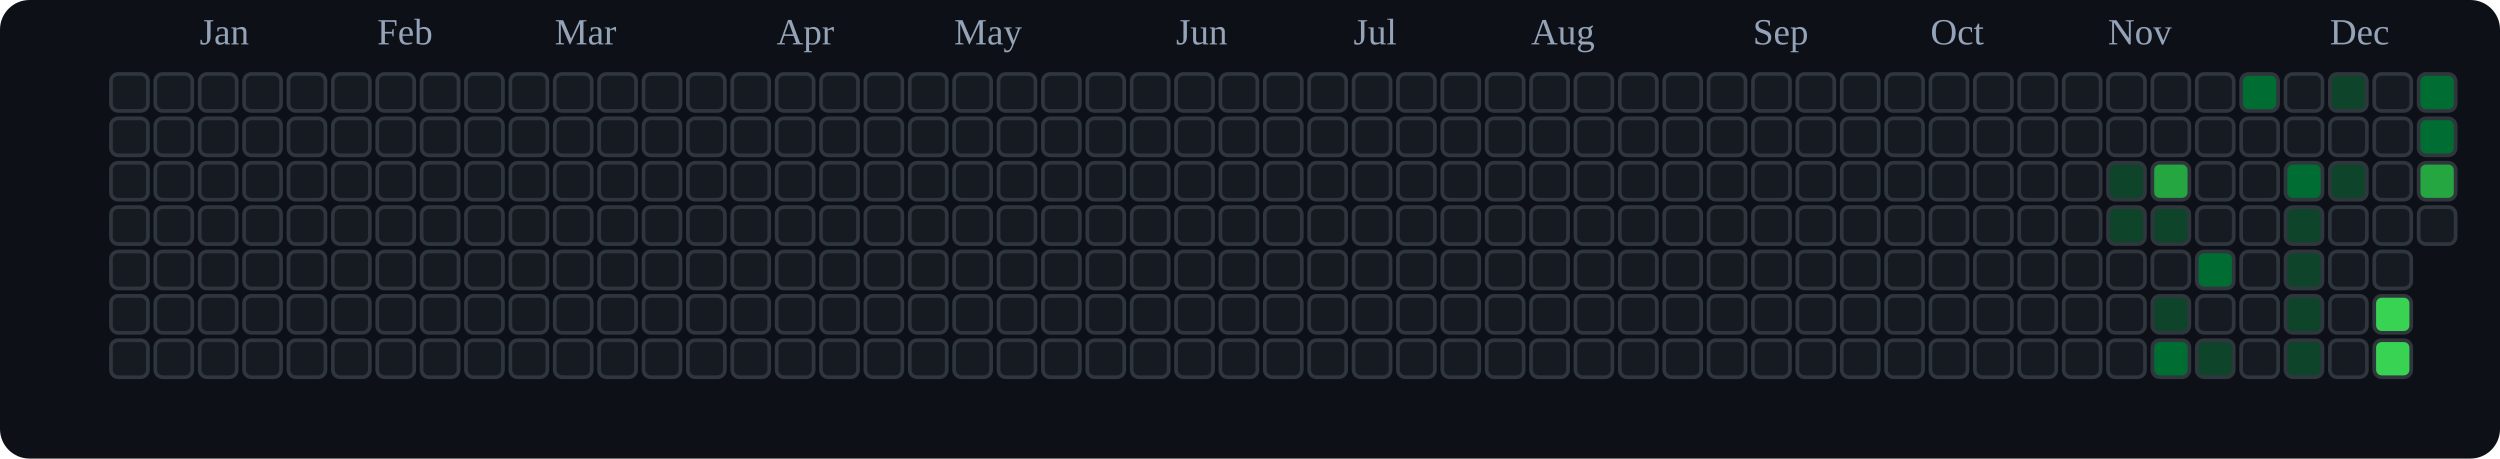
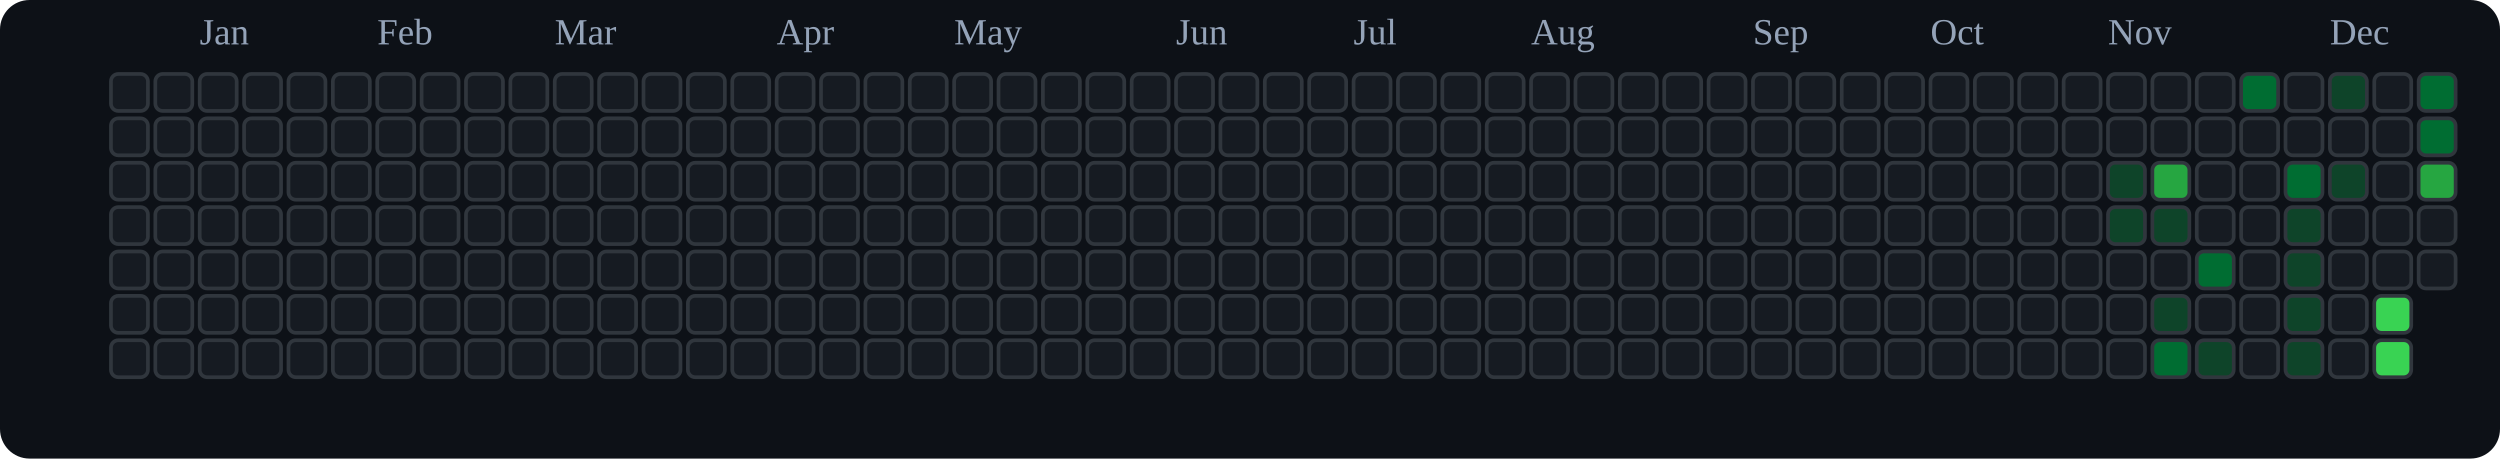
<svg xmlns="http://www.w3.org/2000/svg" viewBox="0 0 676 124" role="img" aria-label="tranhohoangvu Contributions (Dark)">
  <rect x="0" y="0" width="676" height="124" fill="#0d1117" rx="8" ry="8" />
  <text x="54" y="12" font-size="10" fill="#94a3b8">Jan</text>
  <text x="102" y="12" font-size="10" fill="#94a3b8">Feb</text>
  <text x="150" y="12" font-size="10" fill="#94a3b8">Mar</text>
  <text x="210" y="12" font-size="10" fill="#94a3b8">Apr</text>
  <text x="258" y="12" font-size="10" fill="#94a3b8">May</text>
  <text x="318" y="12" font-size="10" fill="#94a3b8">Jun</text>
  <text x="366" y="12" font-size="10" fill="#94a3b8">Jul</text>
  <text x="414" y="12" font-size="10" fill="#94a3b8">Aug</text>
  <text x="474" y="12" font-size="10" fill="#94a3b8">Sep</text>
  <text x="522" y="12" font-size="10" fill="#94a3b8">Oct</text>
  <text x="570" y="12" font-size="10" fill="#94a3b8">Nov</text>
  <text x="630" y="12" font-size="10" fill="#94a3b8">Dec</text>
  <rect x="30" y="20" width="10" height="10" rx="2" ry="2" fill="#161b22" stroke="#30363d" stroke-width="1" />
  <rect x="30" y="32" width="10" height="10" rx="2" ry="2" fill="#161b22" stroke="#30363d" stroke-width="1" />
  <rect x="30" y="44" width="10" height="10" rx="2" ry="2" fill="#161b22" stroke="#30363d" stroke-width="1" />
  <rect x="30" y="56" width="10" height="10" rx="2" ry="2" fill="#161b22" stroke="#30363d" stroke-width="1" />
  <rect x="30" y="68" width="10" height="10" rx="2" ry="2" fill="#161b22" stroke="#30363d" stroke-width="1" />
  <rect x="30" y="80" width="10" height="10" rx="2" ry="2" fill="#161b22" stroke="#30363d" stroke-width="1" />
  <rect x="30" y="92" width="10" height="10" rx="2" ry="2" fill="#161b22" stroke="#30363d" stroke-width="1" />
  <rect x="42" y="20" width="10" height="10" rx="2" ry="2" fill="#161b22" stroke="#30363d" stroke-width="1" />
  <rect x="42" y="32" width="10" height="10" rx="2" ry="2" fill="#161b22" stroke="#30363d" stroke-width="1" />
  <rect x="42" y="44" width="10" height="10" rx="2" ry="2" fill="#161b22" stroke="#30363d" stroke-width="1" />
  <rect x="42" y="56" width="10" height="10" rx="2" ry="2" fill="#161b22" stroke="#30363d" stroke-width="1" />
  <rect x="42" y="68" width="10" height="10" rx="2" ry="2" fill="#161b22" stroke="#30363d" stroke-width="1" />
  <rect x="42" y="80" width="10" height="10" rx="2" ry="2" fill="#161b22" stroke="#30363d" stroke-width="1" />
  <rect x="42" y="92" width="10" height="10" rx="2" ry="2" fill="#161b22" stroke="#30363d" stroke-width="1" />
  <rect x="54" y="20" width="10" height="10" rx="2" ry="2" fill="#161b22" stroke="#30363d" stroke-width="1" />
  <rect x="54" y="32" width="10" height="10" rx="2" ry="2" fill="#161b22" stroke="#30363d" stroke-width="1" />
  <rect x="54" y="44" width="10" height="10" rx="2" ry="2" fill="#161b22" stroke="#30363d" stroke-width="1" />
  <rect x="54" y="56" width="10" height="10" rx="2" ry="2" fill="#161b22" stroke="#30363d" stroke-width="1" />
  <rect x="54" y="68" width="10" height="10" rx="2" ry="2" fill="#161b22" stroke="#30363d" stroke-width="1" />
  <rect x="54" y="80" width="10" height="10" rx="2" ry="2" fill="#161b22" stroke="#30363d" stroke-width="1" />
  <rect x="54" y="92" width="10" height="10" rx="2" ry="2" fill="#161b22" stroke="#30363d" stroke-width="1" />
  <rect x="66" y="20" width="10" height="10" rx="2" ry="2" fill="#161b22" stroke="#30363d" stroke-width="1" />
  <rect x="66" y="32" width="10" height="10" rx="2" ry="2" fill="#161b22" stroke="#30363d" stroke-width="1" />
  <rect x="66" y="44" width="10" height="10" rx="2" ry="2" fill="#161b22" stroke="#30363d" stroke-width="1" />
  <rect x="66" y="56" width="10" height="10" rx="2" ry="2" fill="#161b22" stroke="#30363d" stroke-width="1" />
  <rect x="66" y="68" width="10" height="10" rx="2" ry="2" fill="#161b22" stroke="#30363d" stroke-width="1" />
  <rect x="66" y="80" width="10" height="10" rx="2" ry="2" fill="#161b22" stroke="#30363d" stroke-width="1" />
  <rect x="66" y="92" width="10" height="10" rx="2" ry="2" fill="#161b22" stroke="#30363d" stroke-width="1" />
  <rect x="78" y="20" width="10" height="10" rx="2" ry="2" fill="#161b22" stroke="#30363d" stroke-width="1" />
  <rect x="78" y="32" width="10" height="10" rx="2" ry="2" fill="#161b22" stroke="#30363d" stroke-width="1" />
  <rect x="78" y="44" width="10" height="10" rx="2" ry="2" fill="#161b22" stroke="#30363d" stroke-width="1" />
  <rect x="78" y="56" width="10" height="10" rx="2" ry="2" fill="#161b22" stroke="#30363d" stroke-width="1" />
  <rect x="78" y="68" width="10" height="10" rx="2" ry="2" fill="#161b22" stroke="#30363d" stroke-width="1" />
  <rect x="78" y="80" width="10" height="10" rx="2" ry="2" fill="#161b22" stroke="#30363d" stroke-width="1" />
  <rect x="78" y="92" width="10" height="10" rx="2" ry="2" fill="#161b22" stroke="#30363d" stroke-width="1" />
  <rect x="90" y="20" width="10" height="10" rx="2" ry="2" fill="#161b22" stroke="#30363d" stroke-width="1" />
  <rect x="90" y="32" width="10" height="10" rx="2" ry="2" fill="#161b22" stroke="#30363d" stroke-width="1" />
  <rect x="90" y="44" width="10" height="10" rx="2" ry="2" fill="#161b22" stroke="#30363d" stroke-width="1" />
  <rect x="90" y="56" width="10" height="10" rx="2" ry="2" fill="#161b22" stroke="#30363d" stroke-width="1" />
  <rect x="90" y="68" width="10" height="10" rx="2" ry="2" fill="#161b22" stroke="#30363d" stroke-width="1" />
  <rect x="90" y="80" width="10" height="10" rx="2" ry="2" fill="#161b22" stroke="#30363d" stroke-width="1" />
  <rect x="90" y="92" width="10" height="10" rx="2" ry="2" fill="#161b22" stroke="#30363d" stroke-width="1" />
  <rect x="102" y="20" width="10" height="10" rx="2" ry="2" fill="#161b22" stroke="#30363d" stroke-width="1" />
  <rect x="102" y="32" width="10" height="10" rx="2" ry="2" fill="#161b22" stroke="#30363d" stroke-width="1" />
  <rect x="102" y="44" width="10" height="10" rx="2" ry="2" fill="#161b22" stroke="#30363d" stroke-width="1" />
  <rect x="102" y="56" width="10" height="10" rx="2" ry="2" fill="#161b22" stroke="#30363d" stroke-width="1" />
  <rect x="102" y="68" width="10" height="10" rx="2" ry="2" fill="#161b22" stroke="#30363d" stroke-width="1" />
  <rect x="102" y="80" width="10" height="10" rx="2" ry="2" fill="#161b22" stroke="#30363d" stroke-width="1" />
  <rect x="102" y="92" width="10" height="10" rx="2" ry="2" fill="#161b22" stroke="#30363d" stroke-width="1" />
  <rect x="114" y="20" width="10" height="10" rx="2" ry="2" fill="#161b22" stroke="#30363d" stroke-width="1" />
  <rect x="114" y="32" width="10" height="10" rx="2" ry="2" fill="#161b22" stroke="#30363d" stroke-width="1" />
  <rect x="114" y="44" width="10" height="10" rx="2" ry="2" fill="#161b22" stroke="#30363d" stroke-width="1" />
  <rect x="114" y="56" width="10" height="10" rx="2" ry="2" fill="#161b22" stroke="#30363d" stroke-width="1" />
  <rect x="114" y="68" width="10" height="10" rx="2" ry="2" fill="#161b22" stroke="#30363d" stroke-width="1" />
  <rect x="114" y="80" width="10" height="10" rx="2" ry="2" fill="#161b22" stroke="#30363d" stroke-width="1" />
  <rect x="114" y="92" width="10" height="10" rx="2" ry="2" fill="#161b22" stroke="#30363d" stroke-width="1" />
  <rect x="126" y="20" width="10" height="10" rx="2" ry="2" fill="#161b22" stroke="#30363d" stroke-width="1" />
  <rect x="126" y="32" width="10" height="10" rx="2" ry="2" fill="#161b22" stroke="#30363d" stroke-width="1" />
  <rect x="126" y="44" width="10" height="10" rx="2" ry="2" fill="#161b22" stroke="#30363d" stroke-width="1" />
  <rect x="126" y="56" width="10" height="10" rx="2" ry="2" fill="#161b22" stroke="#30363d" stroke-width="1" />
  <rect x="126" y="68" width="10" height="10" rx="2" ry="2" fill="#161b22" stroke="#30363d" stroke-width="1" />
  <rect x="126" y="80" width="10" height="10" rx="2" ry="2" fill="#161b22" stroke="#30363d" stroke-width="1" />
  <rect x="126" y="92" width="10" height="10" rx="2" ry="2" fill="#161b22" stroke="#30363d" stroke-width="1" />
  <rect x="138" y="20" width="10" height="10" rx="2" ry="2" fill="#161b22" stroke="#30363d" stroke-width="1" />
  <rect x="138" y="32" width="10" height="10" rx="2" ry="2" fill="#161b22" stroke="#30363d" stroke-width="1" />
  <rect x="138" y="44" width="10" height="10" rx="2" ry="2" fill="#161b22" stroke="#30363d" stroke-width="1" />
  <rect x="138" y="56" width="10" height="10" rx="2" ry="2" fill="#161b22" stroke="#30363d" stroke-width="1" />
  <rect x="138" y="68" width="10" height="10" rx="2" ry="2" fill="#161b22" stroke="#30363d" stroke-width="1" />
  <rect x="138" y="80" width="10" height="10" rx="2" ry="2" fill="#161b22" stroke="#30363d" stroke-width="1" />
  <rect x="138" y="92" width="10" height="10" rx="2" ry="2" fill="#161b22" stroke="#30363d" stroke-width="1" />
  <rect x="150" y="20" width="10" height="10" rx="2" ry="2" fill="#161b22" stroke="#30363d" stroke-width="1" />
  <rect x="150" y="32" width="10" height="10" rx="2" ry="2" fill="#161b22" stroke="#30363d" stroke-width="1" />
  <rect x="150" y="44" width="10" height="10" rx="2" ry="2" fill="#161b22" stroke="#30363d" stroke-width="1" />
  <rect x="150" y="56" width="10" height="10" rx="2" ry="2" fill="#161b22" stroke="#30363d" stroke-width="1" />
  <rect x="150" y="68" width="10" height="10" rx="2" ry="2" fill="#161b22" stroke="#30363d" stroke-width="1" />
  <rect x="150" y="80" width="10" height="10" rx="2" ry="2" fill="#161b22" stroke="#30363d" stroke-width="1" />
  <rect x="150" y="92" width="10" height="10" rx="2" ry="2" fill="#161b22" stroke="#30363d" stroke-width="1" />
  <rect x="162" y="20" width="10" height="10" rx="2" ry="2" fill="#161b22" stroke="#30363d" stroke-width="1" />
  <rect x="162" y="32" width="10" height="10" rx="2" ry="2" fill="#161b22" stroke="#30363d" stroke-width="1" />
  <rect x="162" y="44" width="10" height="10" rx="2" ry="2" fill="#161b22" stroke="#30363d" stroke-width="1" />
  <rect x="162" y="56" width="10" height="10" rx="2" ry="2" fill="#161b22" stroke="#30363d" stroke-width="1" />
  <rect x="162" y="68" width="10" height="10" rx="2" ry="2" fill="#161b22" stroke="#30363d" stroke-width="1" />
  <rect x="162" y="80" width="10" height="10" rx="2" ry="2" fill="#161b22" stroke="#30363d" stroke-width="1" />
  <rect x="162" y="92" width="10" height="10" rx="2" ry="2" fill="#161b22" stroke="#30363d" stroke-width="1" />
  <rect x="174" y="20" width="10" height="10" rx="2" ry="2" fill="#161b22" stroke="#30363d" stroke-width="1" />
  <rect x="174" y="32" width="10" height="10" rx="2" ry="2" fill="#161b22" stroke="#30363d" stroke-width="1" />
  <rect x="174" y="44" width="10" height="10" rx="2" ry="2" fill="#161b22" stroke="#30363d" stroke-width="1" />
  <rect x="174" y="56" width="10" height="10" rx="2" ry="2" fill="#161b22" stroke="#30363d" stroke-width="1" />
  <rect x="174" y="68" width="10" height="10" rx="2" ry="2" fill="#161b22" stroke="#30363d" stroke-width="1" />
  <rect x="174" y="80" width="10" height="10" rx="2" ry="2" fill="#161b22" stroke="#30363d" stroke-width="1" />
  <rect x="174" y="92" width="10" height="10" rx="2" ry="2" fill="#161b22" stroke="#30363d" stroke-width="1" />
  <rect x="186" y="20" width="10" height="10" rx="2" ry="2" fill="#161b22" stroke="#30363d" stroke-width="1" />
  <rect x="186" y="32" width="10" height="10" rx="2" ry="2" fill="#161b22" stroke="#30363d" stroke-width="1" />
  <rect x="186" y="44" width="10" height="10" rx="2" ry="2" fill="#161b22" stroke="#30363d" stroke-width="1" />
  <rect x="186" y="56" width="10" height="10" rx="2" ry="2" fill="#161b22" stroke="#30363d" stroke-width="1" />
  <rect x="186" y="68" width="10" height="10" rx="2" ry="2" fill="#161b22" stroke="#30363d" stroke-width="1" />
  <rect x="186" y="80" width="10" height="10" rx="2" ry="2" fill="#161b22" stroke="#30363d" stroke-width="1" />
  <rect x="186" y="92" width="10" height="10" rx="2" ry="2" fill="#161b22" stroke="#30363d" stroke-width="1" />
  <rect x="198" y="20" width="10" height="10" rx="2" ry="2" fill="#161b22" stroke="#30363d" stroke-width="1" />
  <rect x="198" y="32" width="10" height="10" rx="2" ry="2" fill="#161b22" stroke="#30363d" stroke-width="1" />
  <rect x="198" y="44" width="10" height="10" rx="2" ry="2" fill="#161b22" stroke="#30363d" stroke-width="1" />
  <rect x="198" y="56" width="10" height="10" rx="2" ry="2" fill="#161b22" stroke="#30363d" stroke-width="1" />
  <rect x="198" y="68" width="10" height="10" rx="2" ry="2" fill="#161b22" stroke="#30363d" stroke-width="1" />
  <rect x="198" y="80" width="10" height="10" rx="2" ry="2" fill="#161b22" stroke="#30363d" stroke-width="1" />
  <rect x="198" y="92" width="10" height="10" rx="2" ry="2" fill="#161b22" stroke="#30363d" stroke-width="1" />
  <rect x="210" y="20" width="10" height="10" rx="2" ry="2" fill="#161b22" stroke="#30363d" stroke-width="1" />
  <rect x="210" y="32" width="10" height="10" rx="2" ry="2" fill="#161b22" stroke="#30363d" stroke-width="1" />
  <rect x="210" y="44" width="10" height="10" rx="2" ry="2" fill="#161b22" stroke="#30363d" stroke-width="1" />
  <rect x="210" y="56" width="10" height="10" rx="2" ry="2" fill="#161b22" stroke="#30363d" stroke-width="1" />
  <rect x="210" y="68" width="10" height="10" rx="2" ry="2" fill="#161b22" stroke="#30363d" stroke-width="1" />
  <rect x="210" y="80" width="10" height="10" rx="2" ry="2" fill="#161b22" stroke="#30363d" stroke-width="1" />
  <rect x="210" y="92" width="10" height="10" rx="2" ry="2" fill="#161b22" stroke="#30363d" stroke-width="1" />
  <rect x="222" y="20" width="10" height="10" rx="2" ry="2" fill="#161b22" stroke="#30363d" stroke-width="1" />
  <rect x="222" y="32" width="10" height="10" rx="2" ry="2" fill="#161b22" stroke="#30363d" stroke-width="1" />
  <rect x="222" y="44" width="10" height="10" rx="2" ry="2" fill="#161b22" stroke="#30363d" stroke-width="1" />
  <rect x="222" y="56" width="10" height="10" rx="2" ry="2" fill="#161b22" stroke="#30363d" stroke-width="1" />
  <rect x="222" y="68" width="10" height="10" rx="2" ry="2" fill="#161b22" stroke="#30363d" stroke-width="1" />
  <rect x="222" y="80" width="10" height="10" rx="2" ry="2" fill="#161b22" stroke="#30363d" stroke-width="1" />
  <rect x="222" y="92" width="10" height="10" rx="2" ry="2" fill="#161b22" stroke="#30363d" stroke-width="1" />
  <rect x="234" y="20" width="10" height="10" rx="2" ry="2" fill="#161b22" stroke="#30363d" stroke-width="1" />
  <rect x="234" y="32" width="10" height="10" rx="2" ry="2" fill="#161b22" stroke="#30363d" stroke-width="1" />
  <rect x="234" y="44" width="10" height="10" rx="2" ry="2" fill="#161b22" stroke="#30363d" stroke-width="1" />
  <rect x="234" y="56" width="10" height="10" rx="2" ry="2" fill="#161b22" stroke="#30363d" stroke-width="1" />
  <rect x="234" y="68" width="10" height="10" rx="2" ry="2" fill="#161b22" stroke="#30363d" stroke-width="1" />
  <rect x="234" y="80" width="10" height="10" rx="2" ry="2" fill="#161b22" stroke="#30363d" stroke-width="1" />
  <rect x="234" y="92" width="10" height="10" rx="2" ry="2" fill="#161b22" stroke="#30363d" stroke-width="1" />
  <rect x="246" y="20" width="10" height="10" rx="2" ry="2" fill="#161b22" stroke="#30363d" stroke-width="1" />
  <rect x="246" y="32" width="10" height="10" rx="2" ry="2" fill="#161b22" stroke="#30363d" stroke-width="1" />
  <rect x="246" y="44" width="10" height="10" rx="2" ry="2" fill="#161b22" stroke="#30363d" stroke-width="1" />
  <rect x="246" y="56" width="10" height="10" rx="2" ry="2" fill="#161b22" stroke="#30363d" stroke-width="1" />
  <rect x="246" y="68" width="10" height="10" rx="2" ry="2" fill="#161b22" stroke="#30363d" stroke-width="1" />
  <rect x="246" y="80" width="10" height="10" rx="2" ry="2" fill="#161b22" stroke="#30363d" stroke-width="1" />
  <rect x="246" y="92" width="10" height="10" rx="2" ry="2" fill="#161b22" stroke="#30363d" stroke-width="1" />
  <rect x="258" y="20" width="10" height="10" rx="2" ry="2" fill="#161b22" stroke="#30363d" stroke-width="1" />
  <rect x="258" y="32" width="10" height="10" rx="2" ry="2" fill="#161b22" stroke="#30363d" stroke-width="1" />
  <rect x="258" y="44" width="10" height="10" rx="2" ry="2" fill="#161b22" stroke="#30363d" stroke-width="1" />
  <rect x="258" y="56" width="10" height="10" rx="2" ry="2" fill="#161b22" stroke="#30363d" stroke-width="1" />
  <rect x="258" y="68" width="10" height="10" rx="2" ry="2" fill="#161b22" stroke="#30363d" stroke-width="1" />
  <rect x="258" y="80" width="10" height="10" rx="2" ry="2" fill="#161b22" stroke="#30363d" stroke-width="1" />
  <rect x="258" y="92" width="10" height="10" rx="2" ry="2" fill="#161b22" stroke="#30363d" stroke-width="1" />
  <rect x="270" y="20" width="10" height="10" rx="2" ry="2" fill="#161b22" stroke="#30363d" stroke-width="1" />
  <rect x="270" y="32" width="10" height="10" rx="2" ry="2" fill="#161b22" stroke="#30363d" stroke-width="1" />
  <rect x="270" y="44" width="10" height="10" rx="2" ry="2" fill="#161b22" stroke="#30363d" stroke-width="1" />
  <rect x="270" y="56" width="10" height="10" rx="2" ry="2" fill="#161b22" stroke="#30363d" stroke-width="1" />
  <rect x="270" y="68" width="10" height="10" rx="2" ry="2" fill="#161b22" stroke="#30363d" stroke-width="1" />
  <rect x="270" y="80" width="10" height="10" rx="2" ry="2" fill="#161b22" stroke="#30363d" stroke-width="1" />
  <rect x="270" y="92" width="10" height="10" rx="2" ry="2" fill="#161b22" stroke="#30363d" stroke-width="1" />
  <rect x="282" y="20" width="10" height="10" rx="2" ry="2" fill="#161b22" stroke="#30363d" stroke-width="1" />
  <rect x="282" y="32" width="10" height="10" rx="2" ry="2" fill="#161b22" stroke="#30363d" stroke-width="1" />
  <rect x="282" y="44" width="10" height="10" rx="2" ry="2" fill="#161b22" stroke="#30363d" stroke-width="1" />
  <rect x="282" y="56" width="10" height="10" rx="2" ry="2" fill="#161b22" stroke="#30363d" stroke-width="1" />
  <rect x="282" y="68" width="10" height="10" rx="2" ry="2" fill="#161b22" stroke="#30363d" stroke-width="1" />
  <rect x="282" y="80" width="10" height="10" rx="2" ry="2" fill="#161b22" stroke="#30363d" stroke-width="1" />
  <rect x="282" y="92" width="10" height="10" rx="2" ry="2" fill="#161b22" stroke="#30363d" stroke-width="1" />
  <rect x="294" y="20" width="10" height="10" rx="2" ry="2" fill="#161b22" stroke="#30363d" stroke-width="1" />
  <rect x="294" y="32" width="10" height="10" rx="2" ry="2" fill="#161b22" stroke="#30363d" stroke-width="1" />
  <rect x="294" y="44" width="10" height="10" rx="2" ry="2" fill="#161b22" stroke="#30363d" stroke-width="1" />
  <rect x="294" y="56" width="10" height="10" rx="2" ry="2" fill="#161b22" stroke="#30363d" stroke-width="1" />
  <rect x="294" y="68" width="10" height="10" rx="2" ry="2" fill="#161b22" stroke="#30363d" stroke-width="1" />
  <rect x="294" y="80" width="10" height="10" rx="2" ry="2" fill="#161b22" stroke="#30363d" stroke-width="1" />
  <rect x="294" y="92" width="10" height="10" rx="2" ry="2" fill="#161b22" stroke="#30363d" stroke-width="1" />
  <rect x="306" y="20" width="10" height="10" rx="2" ry="2" fill="#161b22" stroke="#30363d" stroke-width="1" />
  <rect x="306" y="32" width="10" height="10" rx="2" ry="2" fill="#161b22" stroke="#30363d" stroke-width="1" />
  <rect x="306" y="44" width="10" height="10" rx="2" ry="2" fill="#161b22" stroke="#30363d" stroke-width="1" />
  <rect x="306" y="56" width="10" height="10" rx="2" ry="2" fill="#161b22" stroke="#30363d" stroke-width="1" />
  <rect x="306" y="68" width="10" height="10" rx="2" ry="2" fill="#161b22" stroke="#30363d" stroke-width="1" />
  <rect x="306" y="80" width="10" height="10" rx="2" ry="2" fill="#161b22" stroke="#30363d" stroke-width="1" />
  <rect x="306" y="92" width="10" height="10" rx="2" ry="2" fill="#161b22" stroke="#30363d" stroke-width="1" />
  <rect x="318" y="20" width="10" height="10" rx="2" ry="2" fill="#161b22" stroke="#30363d" stroke-width="1" />
  <rect x="318" y="32" width="10" height="10" rx="2" ry="2" fill="#161b22" stroke="#30363d" stroke-width="1" />
  <rect x="318" y="44" width="10" height="10" rx="2" ry="2" fill="#161b22" stroke="#30363d" stroke-width="1" />
  <rect x="318" y="56" width="10" height="10" rx="2" ry="2" fill="#161b22" stroke="#30363d" stroke-width="1" />
  <rect x="318" y="68" width="10" height="10" rx="2" ry="2" fill="#161b22" stroke="#30363d" stroke-width="1" />
  <rect x="318" y="80" width="10" height="10" rx="2" ry="2" fill="#161b22" stroke="#30363d" stroke-width="1" />
  <rect x="318" y="92" width="10" height="10" rx="2" ry="2" fill="#161b22" stroke="#30363d" stroke-width="1" />
  <rect x="330" y="20" width="10" height="10" rx="2" ry="2" fill="#161b22" stroke="#30363d" stroke-width="1" />
  <rect x="330" y="32" width="10" height="10" rx="2" ry="2" fill="#161b22" stroke="#30363d" stroke-width="1" />
  <rect x="330" y="44" width="10" height="10" rx="2" ry="2" fill="#161b22" stroke="#30363d" stroke-width="1" />
  <rect x="330" y="56" width="10" height="10" rx="2" ry="2" fill="#161b22" stroke="#30363d" stroke-width="1" />
  <rect x="330" y="68" width="10" height="10" rx="2" ry="2" fill="#161b22" stroke="#30363d" stroke-width="1" />
  <rect x="330" y="80" width="10" height="10" rx="2" ry="2" fill="#161b22" stroke="#30363d" stroke-width="1" />
  <rect x="330" y="92" width="10" height="10" rx="2" ry="2" fill="#161b22" stroke="#30363d" stroke-width="1" />
  <rect x="342" y="20" width="10" height="10" rx="2" ry="2" fill="#161b22" stroke="#30363d" stroke-width="1" />
  <rect x="342" y="32" width="10" height="10" rx="2" ry="2" fill="#161b22" stroke="#30363d" stroke-width="1" />
  <rect x="342" y="44" width="10" height="10" rx="2" ry="2" fill="#161b22" stroke="#30363d" stroke-width="1" />
  <rect x="342" y="56" width="10" height="10" rx="2" ry="2" fill="#161b22" stroke="#30363d" stroke-width="1" />
  <rect x="342" y="68" width="10" height="10" rx="2" ry="2" fill="#161b22" stroke="#30363d" stroke-width="1" />
  <rect x="342" y="80" width="10" height="10" rx="2" ry="2" fill="#161b22" stroke="#30363d" stroke-width="1" />
  <rect x="342" y="92" width="10" height="10" rx="2" ry="2" fill="#161b22" stroke="#30363d" stroke-width="1" />
  <rect x="354" y="20" width="10" height="10" rx="2" ry="2" fill="#161b22" stroke="#30363d" stroke-width="1" />
  <rect x="354" y="32" width="10" height="10" rx="2" ry="2" fill="#161b22" stroke="#30363d" stroke-width="1" />
  <rect x="354" y="44" width="10" height="10" rx="2" ry="2" fill="#161b22" stroke="#30363d" stroke-width="1" />
  <rect x="354" y="56" width="10" height="10" rx="2" ry="2" fill="#161b22" stroke="#30363d" stroke-width="1" />
  <rect x="354" y="68" width="10" height="10" rx="2" ry="2" fill="#161b22" stroke="#30363d" stroke-width="1" />
  <rect x="354" y="80" width="10" height="10" rx="2" ry="2" fill="#161b22" stroke="#30363d" stroke-width="1" />
  <rect x="354" y="92" width="10" height="10" rx="2" ry="2" fill="#161b22" stroke="#30363d" stroke-width="1" />
  <rect x="366" y="20" width="10" height="10" rx="2" ry="2" fill="#161b22" stroke="#30363d" stroke-width="1" />
  <rect x="366" y="32" width="10" height="10" rx="2" ry="2" fill="#161b22" stroke="#30363d" stroke-width="1" />
  <rect x="366" y="44" width="10" height="10" rx="2" ry="2" fill="#161b22" stroke="#30363d" stroke-width="1" />
  <rect x="366" y="56" width="10" height="10" rx="2" ry="2" fill="#161b22" stroke="#30363d" stroke-width="1" />
  <rect x="366" y="68" width="10" height="10" rx="2" ry="2" fill="#161b22" stroke="#30363d" stroke-width="1" />
  <rect x="366" y="80" width="10" height="10" rx="2" ry="2" fill="#161b22" stroke="#30363d" stroke-width="1" />
  <rect x="366" y="92" width="10" height="10" rx="2" ry="2" fill="#161b22" stroke="#30363d" stroke-width="1" />
  <rect x="378" y="20" width="10" height="10" rx="2" ry="2" fill="#161b22" stroke="#30363d" stroke-width="1" />
  <rect x="378" y="32" width="10" height="10" rx="2" ry="2" fill="#161b22" stroke="#30363d" stroke-width="1" />
  <rect x="378" y="44" width="10" height="10" rx="2" ry="2" fill="#161b22" stroke="#30363d" stroke-width="1" />
  <rect x="378" y="56" width="10" height="10" rx="2" ry="2" fill="#161b22" stroke="#30363d" stroke-width="1" />
  <rect x="378" y="68" width="10" height="10" rx="2" ry="2" fill="#161b22" stroke="#30363d" stroke-width="1" />
  <rect x="378" y="80" width="10" height="10" rx="2" ry="2" fill="#161b22" stroke="#30363d" stroke-width="1" />
  <rect x="378" y="92" width="10" height="10" rx="2" ry="2" fill="#161b22" stroke="#30363d" stroke-width="1" />
  <rect x="390" y="20" width="10" height="10" rx="2" ry="2" fill="#161b22" stroke="#30363d" stroke-width="1" />
  <rect x="390" y="32" width="10" height="10" rx="2" ry="2" fill="#161b22" stroke="#30363d" stroke-width="1" />
  <rect x="390" y="44" width="10" height="10" rx="2" ry="2" fill="#161b22" stroke="#30363d" stroke-width="1" />
  <rect x="390" y="56" width="10" height="10" rx="2" ry="2" fill="#161b22" stroke="#30363d" stroke-width="1" />
  <rect x="390" y="68" width="10" height="10" rx="2" ry="2" fill="#161b22" stroke="#30363d" stroke-width="1" />
  <rect x="390" y="80" width="10" height="10" rx="2" ry="2" fill="#161b22" stroke="#30363d" stroke-width="1" />
  <rect x="390" y="92" width="10" height="10" rx="2" ry="2" fill="#161b22" stroke="#30363d" stroke-width="1" />
  <rect x="402" y="20" width="10" height="10" rx="2" ry="2" fill="#161b22" stroke="#30363d" stroke-width="1" />
  <rect x="402" y="32" width="10" height="10" rx="2" ry="2" fill="#161b22" stroke="#30363d" stroke-width="1" />
  <rect x="402" y="44" width="10" height="10" rx="2" ry="2" fill="#161b22" stroke="#30363d" stroke-width="1" />
  <rect x="402" y="56" width="10" height="10" rx="2" ry="2" fill="#161b22" stroke="#30363d" stroke-width="1" />
  <rect x="402" y="68" width="10" height="10" rx="2" ry="2" fill="#161b22" stroke="#30363d" stroke-width="1" />
  <rect x="402" y="80" width="10" height="10" rx="2" ry="2" fill="#161b22" stroke="#30363d" stroke-width="1" />
  <rect x="402" y="92" width="10" height="10" rx="2" ry="2" fill="#161b22" stroke="#30363d" stroke-width="1" />
  <rect x="414" y="20" width="10" height="10" rx="2" ry="2" fill="#161b22" stroke="#30363d" stroke-width="1" />
  <rect x="414" y="32" width="10" height="10" rx="2" ry="2" fill="#161b22" stroke="#30363d" stroke-width="1" />
  <rect x="414" y="44" width="10" height="10" rx="2" ry="2" fill="#161b22" stroke="#30363d" stroke-width="1" />
  <rect x="414" y="56" width="10" height="10" rx="2" ry="2" fill="#161b22" stroke="#30363d" stroke-width="1" />
  <rect x="414" y="68" width="10" height="10" rx="2" ry="2" fill="#161b22" stroke="#30363d" stroke-width="1" />
  <rect x="414" y="80" width="10" height="10" rx="2" ry="2" fill="#161b22" stroke="#30363d" stroke-width="1" />
  <rect x="414" y="92" width="10" height="10" rx="2" ry="2" fill="#161b22" stroke="#30363d" stroke-width="1" />
  <rect x="426" y="20" width="10" height="10" rx="2" ry="2" fill="#161b22" stroke="#30363d" stroke-width="1" />
  <rect x="426" y="32" width="10" height="10" rx="2" ry="2" fill="#161b22" stroke="#30363d" stroke-width="1" />
  <rect x="426" y="44" width="10" height="10" rx="2" ry="2" fill="#161b22" stroke="#30363d" stroke-width="1" />
  <rect x="426" y="56" width="10" height="10" rx="2" ry="2" fill="#161b22" stroke="#30363d" stroke-width="1" />
  <rect x="426" y="68" width="10" height="10" rx="2" ry="2" fill="#161b22" stroke="#30363d" stroke-width="1" />
  <rect x="426" y="80" width="10" height="10" rx="2" ry="2" fill="#161b22" stroke="#30363d" stroke-width="1" />
  <rect x="426" y="92" width="10" height="10" rx="2" ry="2" fill="#161b22" stroke="#30363d" stroke-width="1" />
  <rect x="438" y="20" width="10" height="10" rx="2" ry="2" fill="#161b22" stroke="#30363d" stroke-width="1" />
  <rect x="438" y="32" width="10" height="10" rx="2" ry="2" fill="#161b22" stroke="#30363d" stroke-width="1" />
  <rect x="438" y="44" width="10" height="10" rx="2" ry="2" fill="#161b22" stroke="#30363d" stroke-width="1" />
  <rect x="438" y="56" width="10" height="10" rx="2" ry="2" fill="#161b22" stroke="#30363d" stroke-width="1" />
  <rect x="438" y="68" width="10" height="10" rx="2" ry="2" fill="#161b22" stroke="#30363d" stroke-width="1" />
  <rect x="438" y="80" width="10" height="10" rx="2" ry="2" fill="#161b22" stroke="#30363d" stroke-width="1" />
  <rect x="438" y="92" width="10" height="10" rx="2" ry="2" fill="#161b22" stroke="#30363d" stroke-width="1" />
  <rect x="450" y="20" width="10" height="10" rx="2" ry="2" fill="#161b22" stroke="#30363d" stroke-width="1" />
  <rect x="450" y="32" width="10" height="10" rx="2" ry="2" fill="#161b22" stroke="#30363d" stroke-width="1" />
  <rect x="450" y="44" width="10" height="10" rx="2" ry="2" fill="#161b22" stroke="#30363d" stroke-width="1" />
  <rect x="450" y="56" width="10" height="10" rx="2" ry="2" fill="#161b22" stroke="#30363d" stroke-width="1" />
  <rect x="450" y="68" width="10" height="10" rx="2" ry="2" fill="#161b22" stroke="#30363d" stroke-width="1" />
  <rect x="450" y="80" width="10" height="10" rx="2" ry="2" fill="#161b22" stroke="#30363d" stroke-width="1" />
  <rect x="450" y="92" width="10" height="10" rx="2" ry="2" fill="#161b22" stroke="#30363d" stroke-width="1" />
  <rect x="462" y="20" width="10" height="10" rx="2" ry="2" fill="#161b22" stroke="#30363d" stroke-width="1" />
  <rect x="462" y="32" width="10" height="10" rx="2" ry="2" fill="#161b22" stroke="#30363d" stroke-width="1" />
  <rect x="462" y="44" width="10" height="10" rx="2" ry="2" fill="#161b22" stroke="#30363d" stroke-width="1" />
  <rect x="462" y="56" width="10" height="10" rx="2" ry="2" fill="#161b22" stroke="#30363d" stroke-width="1" />
  <rect x="462" y="68" width="10" height="10" rx="2" ry="2" fill="#161b22" stroke="#30363d" stroke-width="1" />
  <rect x="462" y="80" width="10" height="10" rx="2" ry="2" fill="#161b22" stroke="#30363d" stroke-width="1" />
  <rect x="462" y="92" width="10" height="10" rx="2" ry="2" fill="#161b22" stroke="#30363d" stroke-width="1" />
  <rect x="474" y="20" width="10" height="10" rx="2" ry="2" fill="#161b22" stroke="#30363d" stroke-width="1" />
  <rect x="474" y="32" width="10" height="10" rx="2" ry="2" fill="#161b22" stroke="#30363d" stroke-width="1" />
  <rect x="474" y="44" width="10" height="10" rx="2" ry="2" fill="#161b22" stroke="#30363d" stroke-width="1" />
  <rect x="474" y="56" width="10" height="10" rx="2" ry="2" fill="#161b22" stroke="#30363d" stroke-width="1" />
  <rect x="474" y="68" width="10" height="10" rx="2" ry="2" fill="#161b22" stroke="#30363d" stroke-width="1" />
  <rect x="474" y="80" width="10" height="10" rx="2" ry="2" fill="#161b22" stroke="#30363d" stroke-width="1" />
  <rect x="474" y="92" width="10" height="10" rx="2" ry="2" fill="#161b22" stroke="#30363d" stroke-width="1" />
  <rect x="486" y="20" width="10" height="10" rx="2" ry="2" fill="#161b22" stroke="#30363d" stroke-width="1" />
  <rect x="486" y="32" width="10" height="10" rx="2" ry="2" fill="#161b22" stroke="#30363d" stroke-width="1" />
  <rect x="486" y="44" width="10" height="10" rx="2" ry="2" fill="#161b22" stroke="#30363d" stroke-width="1" />
  <rect x="486" y="56" width="10" height="10" rx="2" ry="2" fill="#161b22" stroke="#30363d" stroke-width="1" />
  <rect x="486" y="68" width="10" height="10" rx="2" ry="2" fill="#161b22" stroke="#30363d" stroke-width="1" />
  <rect x="486" y="80" width="10" height="10" rx="2" ry="2" fill="#161b22" stroke="#30363d" stroke-width="1" />
  <rect x="486" y="92" width="10" height="10" rx="2" ry="2" fill="#161b22" stroke="#30363d" stroke-width="1" />
  <rect x="498" y="20" width="10" height="10" rx="2" ry="2" fill="#161b22" stroke="#30363d" stroke-width="1" />
  <rect x="498" y="32" width="10" height="10" rx="2" ry="2" fill="#161b22" stroke="#30363d" stroke-width="1" />
  <rect x="498" y="44" width="10" height="10" rx="2" ry="2" fill="#161b22" stroke="#30363d" stroke-width="1" />
  <rect x="498" y="56" width="10" height="10" rx="2" ry="2" fill="#161b22" stroke="#30363d" stroke-width="1" />
  <rect x="498" y="68" width="10" height="10" rx="2" ry="2" fill="#161b22" stroke="#30363d" stroke-width="1" />
  <rect x="498" y="80" width="10" height="10" rx="2" ry="2" fill="#161b22" stroke="#30363d" stroke-width="1" />
  <rect x="498" y="92" width="10" height="10" rx="2" ry="2" fill="#161b22" stroke="#30363d" stroke-width="1" />
  <rect x="510" y="20" width="10" height="10" rx="2" ry="2" fill="#161b22" stroke="#30363d" stroke-width="1" />
  <rect x="510" y="32" width="10" height="10" rx="2" ry="2" fill="#161b22" stroke="#30363d" stroke-width="1" />
  <rect x="510" y="44" width="10" height="10" rx="2" ry="2" fill="#161b22" stroke="#30363d" stroke-width="1" />
  <rect x="510" y="56" width="10" height="10" rx="2" ry="2" fill="#161b22" stroke="#30363d" stroke-width="1" />
  <rect x="510" y="68" width="10" height="10" rx="2" ry="2" fill="#161b22" stroke="#30363d" stroke-width="1" />
  <rect x="510" y="80" width="10" height="10" rx="2" ry="2" fill="#161b22" stroke="#30363d" stroke-width="1" />
  <rect x="510" y="92" width="10" height="10" rx="2" ry="2" fill="#161b22" stroke="#30363d" stroke-width="1" />
  <rect x="522" y="20" width="10" height="10" rx="2" ry="2" fill="#161b22" stroke="#30363d" stroke-width="1" />
  <rect x="522" y="32" width="10" height="10" rx="2" ry="2" fill="#161b22" stroke="#30363d" stroke-width="1" />
  <rect x="522" y="44" width="10" height="10" rx="2" ry="2" fill="#161b22" stroke="#30363d" stroke-width="1" />
  <rect x="522" y="56" width="10" height="10" rx="2" ry="2" fill="#161b22" stroke="#30363d" stroke-width="1" />
  <rect x="522" y="68" width="10" height="10" rx="2" ry="2" fill="#161b22" stroke="#30363d" stroke-width="1" />
  <rect x="522" y="80" width="10" height="10" rx="2" ry="2" fill="#161b22" stroke="#30363d" stroke-width="1" />
  <rect x="522" y="92" width="10" height="10" rx="2" ry="2" fill="#161b22" stroke="#30363d" stroke-width="1" />
  <rect x="534" y="20" width="10" height="10" rx="2" ry="2" fill="#161b22" stroke="#30363d" stroke-width="1" />
  <rect x="534" y="32" width="10" height="10" rx="2" ry="2" fill="#161b22" stroke="#30363d" stroke-width="1" />
  <rect x="534" y="44" width="10" height="10" rx="2" ry="2" fill="#161b22" stroke="#30363d" stroke-width="1" />
  <rect x="534" y="56" width="10" height="10" rx="2" ry="2" fill="#161b22" stroke="#30363d" stroke-width="1" />
  <rect x="534" y="68" width="10" height="10" rx="2" ry="2" fill="#161b22" stroke="#30363d" stroke-width="1" />
  <rect x="534" y="80" width="10" height="10" rx="2" ry="2" fill="#161b22" stroke="#30363d" stroke-width="1" />
  <rect x="534" y="92" width="10" height="10" rx="2" ry="2" fill="#161b22" stroke="#30363d" stroke-width="1" />
  <rect x="546" y="20" width="10" height="10" rx="2" ry="2" fill="#161b22" stroke="#30363d" stroke-width="1" />
  <rect x="546" y="32" width="10" height="10" rx="2" ry="2" fill="#161b22" stroke="#30363d" stroke-width="1" />
  <rect x="546" y="44" width="10" height="10" rx="2" ry="2" fill="#161b22" stroke="#30363d" stroke-width="1" />
  <rect x="546" y="56" width="10" height="10" rx="2" ry="2" fill="#161b22" stroke="#30363d" stroke-width="1" />
  <rect x="546" y="68" width="10" height="10" rx="2" ry="2" fill="#161b22" stroke="#30363d" stroke-width="1" />
  <rect x="546" y="80" width="10" height="10" rx="2" ry="2" fill="#161b22" stroke="#30363d" stroke-width="1" />
  <rect x="546" y="92" width="10" height="10" rx="2" ry="2" fill="#161b22" stroke="#30363d" stroke-width="1" />
  <rect x="558" y="20" width="10" height="10" rx="2" ry="2" fill="#161b22" stroke="#30363d" stroke-width="1" />
  <rect x="558" y="32" width="10" height="10" rx="2" ry="2" fill="#161b22" stroke="#30363d" stroke-width="1" />
  <rect x="558" y="44" width="10" height="10" rx="2" ry="2" fill="#161b22" stroke="#30363d" stroke-width="1" />
  <rect x="558" y="56" width="10" height="10" rx="2" ry="2" fill="#161b22" stroke="#30363d" stroke-width="1" />
  <rect x="558" y="68" width="10" height="10" rx="2" ry="2" fill="#161b22" stroke="#30363d" stroke-width="1" />
  <rect x="558" y="80" width="10" height="10" rx="2" ry="2" fill="#161b22" stroke="#30363d" stroke-width="1" />
  <rect x="558" y="92" width="10" height="10" rx="2" ry="2" fill="#161b22" stroke="#30363d" stroke-width="1" />
  <rect x="570" y="20" width="10" height="10" rx="2" ry="2" fill="#161b22" stroke="#30363d" stroke-width="1" />
  <rect x="570" y="32" width="10" height="10" rx="2" ry="2" fill="#161b22" stroke="#30363d" stroke-width="1" />
  <rect x="570" y="44" width="10" height="10" rx="2" ry="2" fill="#0e4429" stroke="#30363d" stroke-width="1" />
  <rect x="570" y="56" width="10" height="10" rx="2" ry="2" fill="#0e4429" stroke="#30363d" stroke-width="1" />
  <rect x="570" y="68" width="10" height="10" rx="2" ry="2" fill="#161b22" stroke="#30363d" stroke-width="1" />
  <rect x="570" y="80" width="10" height="10" rx="2" ry="2" fill="#161b22" stroke="#30363d" stroke-width="1" />
  <rect x="570" y="92" width="10" height="10" rx="2" ry="2" fill="#161b22" stroke="#30363d" stroke-width="1" />
  <rect x="582" y="20" width="10" height="10" rx="2" ry="2" fill="#161b22" stroke="#30363d" stroke-width="1" />
  <rect x="582" y="32" width="10" height="10" rx="2" ry="2" fill="#161b22" stroke="#30363d" stroke-width="1" />
  <rect x="582" y="44" width="10" height="10" rx="2" ry="2" fill="#26a641" stroke="#30363d" stroke-width="1" />
  <rect x="582" y="56" width="10" height="10" rx="2" ry="2" fill="#0e4429" stroke="#30363d" stroke-width="1" />
  <rect x="582" y="68" width="10" height="10" rx="2" ry="2" fill="#161b22" stroke="#30363d" stroke-width="1" />
  <rect x="582" y="80" width="10" height="10" rx="2" ry="2" fill="#0e4429" stroke="#30363d" stroke-width="1" />
  <rect x="582" y="92" width="10" height="10" rx="2" ry="2" fill="#006d32" stroke="#30363d" stroke-width="1" />
  <rect x="594" y="20" width="10" height="10" rx="2" ry="2" fill="#161b22" stroke="#30363d" stroke-width="1" />
  <rect x="594" y="32" width="10" height="10" rx="2" ry="2" fill="#161b22" stroke="#30363d" stroke-width="1" />
  <rect x="594" y="44" width="10" height="10" rx="2" ry="2" fill="#161b22" stroke="#30363d" stroke-width="1" />
  <rect x="594" y="56" width="10" height="10" rx="2" ry="2" fill="#161b22" stroke="#30363d" stroke-width="1" />
  <rect x="594" y="68" width="10" height="10" rx="2" ry="2" fill="#006d32" stroke="#30363d" stroke-width="1" />
  <rect x="594" y="80" width="10" height="10" rx="2" ry="2" fill="#161b22" stroke="#30363d" stroke-width="1" />
  <rect x="594" y="92" width="10" height="10" rx="2" ry="2" fill="#0e4429" stroke="#30363d" stroke-width="1" />
  <rect x="606" y="20" width="10" height="10" rx="2" ry="2" fill="#006d32" stroke="#30363d" stroke-width="1" />
  <rect x="606" y="32" width="10" height="10" rx="2" ry="2" fill="#161b22" stroke="#30363d" stroke-width="1" />
  <rect x="606" y="44" width="10" height="10" rx="2" ry="2" fill="#161b22" stroke="#30363d" stroke-width="1" />
  <rect x="606" y="56" width="10" height="10" rx="2" ry="2" fill="#161b22" stroke="#30363d" stroke-width="1" />
  <rect x="606" y="68" width="10" height="10" rx="2" ry="2" fill="#161b22" stroke="#30363d" stroke-width="1" />
  <rect x="606" y="80" width="10" height="10" rx="2" ry="2" fill="#161b22" stroke="#30363d" stroke-width="1" />
  <rect x="606" y="92" width="10" height="10" rx="2" ry="2" fill="#161b22" stroke="#30363d" stroke-width="1" />
  <rect x="618" y="20" width="10" height="10" rx="2" ry="2" fill="#161b22" stroke="#30363d" stroke-width="1" />
  <rect x="618" y="32" width="10" height="10" rx="2" ry="2" fill="#161b22" stroke="#30363d" stroke-width="1" />
  <rect x="618" y="44" width="10" height="10" rx="2" ry="2" fill="#006d32" stroke="#30363d" stroke-width="1" />
  <rect x="618" y="56" width="10" height="10" rx="2" ry="2" fill="#0e4429" stroke="#30363d" stroke-width="1" />
  <rect x="618" y="68" width="10" height="10" rx="2" ry="2" fill="#0e4429" stroke="#30363d" stroke-width="1" />
  <rect x="618" y="80" width="10" height="10" rx="2" ry="2" fill="#0e4429" stroke="#30363d" stroke-width="1" />
  <rect x="618" y="92" width="10" height="10" rx="2" ry="2" fill="#0e4429" stroke="#30363d" stroke-width="1" />
  <rect x="630" y="20" width="10" height="10" rx="2" ry="2" fill="#0e4429" stroke="#30363d" stroke-width="1" />
  <rect x="630" y="32" width="10" height="10" rx="2" ry="2" fill="#161b22" stroke="#30363d" stroke-width="1" />
  <rect x="630" y="44" width="10" height="10" rx="2" ry="2" fill="#0e4429" stroke="#30363d" stroke-width="1" />
  <rect x="630" y="56" width="10" height="10" rx="2" ry="2" fill="#161b22" stroke="#30363d" stroke-width="1" />
  <rect x="630" y="68" width="10" height="10" rx="2" ry="2" fill="#161b22" stroke="#30363d" stroke-width="1" />
  <rect x="630" y="80" width="10" height="10" rx="2" ry="2" fill="#161b22" stroke="#30363d" stroke-width="1" />
  <rect x="630" y="92" width="10" height="10" rx="2" ry="2" fill="#161b22" stroke="#30363d" stroke-width="1" />
  <rect x="642" y="20" width="10" height="10" rx="2" ry="2" fill="#161b22" stroke="#30363d" stroke-width="1" />
  <rect x="642" y="32" width="10" height="10" rx="2" ry="2" fill="#161b22" stroke="#30363d" stroke-width="1" />
  <rect x="642" y="44" width="10" height="10" rx="2" ry="2" fill="#161b22" stroke="#30363d" stroke-width="1" />
  <rect x="642" y="56" width="10" height="10" rx="2" ry="2" fill="#161b22" stroke="#30363d" stroke-width="1" />
  <rect x="642" y="68" width="10" height="10" rx="2" ry="2" fill="#161b22" stroke="#30363d" stroke-width="1" />
  <rect x="642" y="80" width="10" height="10" rx="2" ry="2" fill="#39d353" stroke="#30363d" stroke-width="1" />
  <rect x="642" y="92" width="10" height="10" rx="2" ry="2" fill="#39d353" stroke="#30363d" stroke-width="1" />
  <rect x="654" y="20" width="10" height="10" rx="2" ry="2" fill="#006d32" stroke="#30363d" stroke-width="1" />
  <rect x="654" y="32" width="10" height="10" rx="2" ry="2" fill="#006d32" stroke="#30363d" stroke-width="1" />
  <rect x="654" y="44" width="10" height="10" rx="2" ry="2" fill="#26a641" stroke="#30363d" stroke-width="1" />
  <rect x="654" y="56" width="10" height="10" rx="2" ry="2" fill="#161b22" stroke="#30363d" stroke-width="1" />
+   <rect x="654" y="68" width="10" height="10" rx="2" ry="2" fill="#161b22" stroke="#30363d" stroke-width="1" />
</svg>
